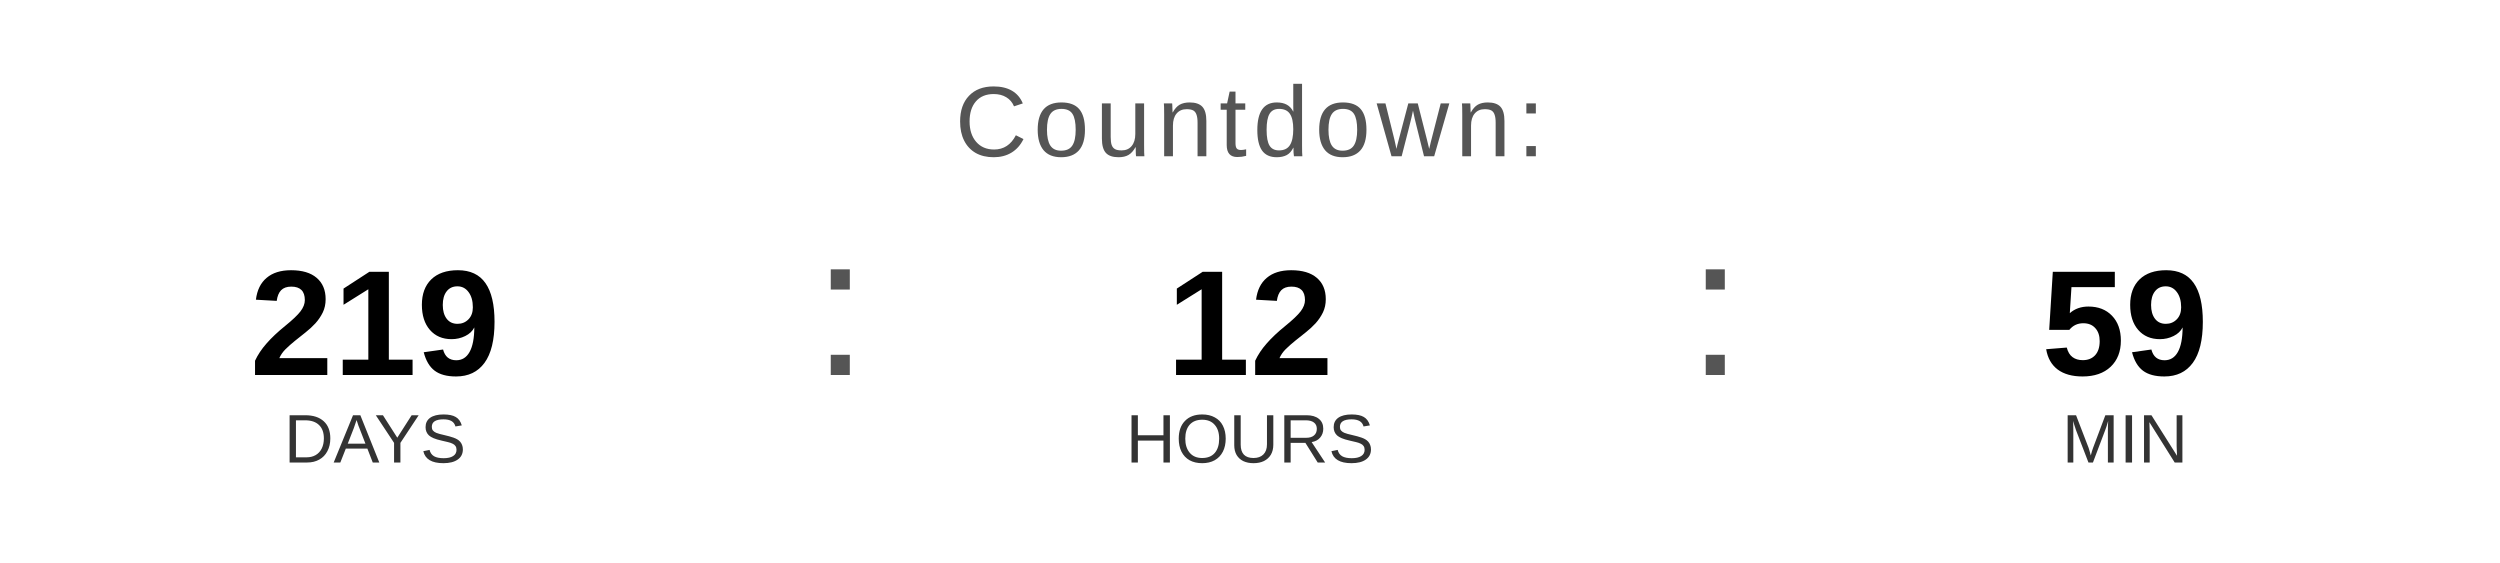
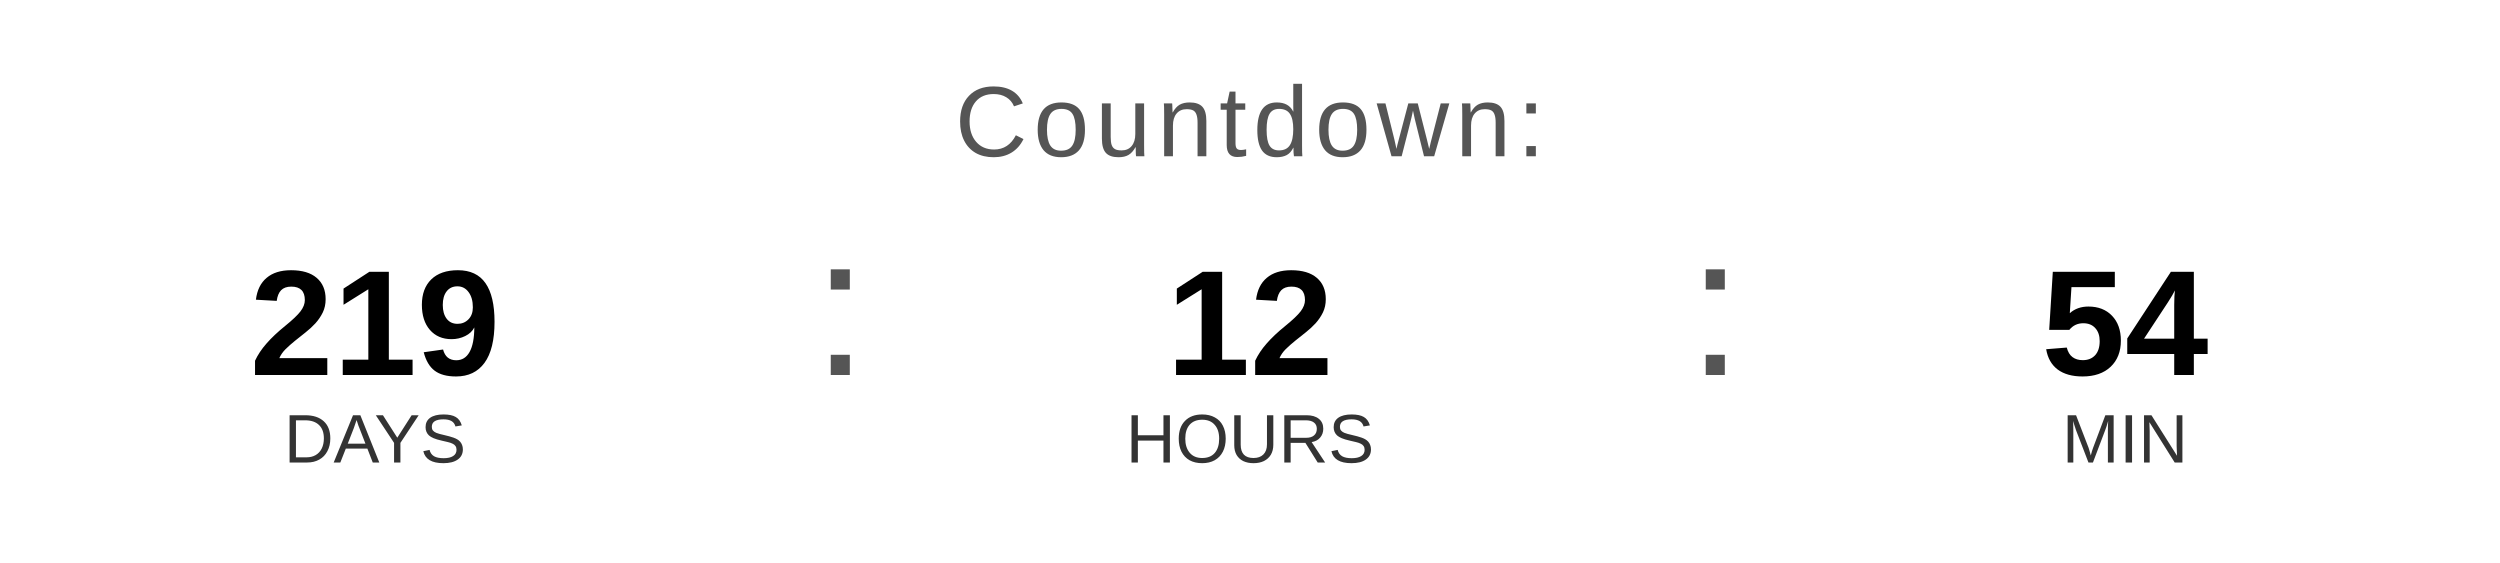
<svg xmlns="http://www.w3.org/2000/svg" width="400" height="90" viewBox="0 0 400 90">
  <text x="200" y="25" font-family="Arial, Helvetica, sans-serif" font-size="16" fill="#555555" text-anchor="middle" letter-spacing="1">
    Countdown:
  </text>
  <text x="60" y="60" font-family="Arial, Helvetica, sans-serif" font-size="24" font-weight="bold" fill="#000000" text-anchor="middle">219</text>
  <text x="60" y="74" font-family="Arial, Helvetica, sans-serif" font-size="11" fill="#333333" text-anchor="middle">DAYS</text>
  <text x="130" y="60" font-family="Arial, sans-serif" font-size="32" fill="#555555">:</text>
  <text x="200" y="60" font-family="Arial, Helvetica, sans-serif" font-size="24" font-weight="bold" fill="#000000" text-anchor="middle">12</text>
  <text x="200" y="74" font-family="Arial, Helvetica, sans-serif" font-size="11" fill="#333333" text-anchor="middle">HOURS</text>
  <text x="270" y="60" font-family="Arial, sans-serif" font-size="32" fill="#555555">:</text>
-   <text x="340" y="60" font-family="Arial, Helvetica, sans-serif" font-size="24" font-weight="bold" fill="#000000" text-anchor="middle">59</text>
+   <text x="340" y="60" font-family="Arial, Helvetica, sans-serif" font-size="24" font-weight="bold" fill="#000000" text-anchor="middle">54</text>
  <text x="340" y="74" font-family="Arial, Helvetica, sans-serif" font-size="11" fill="#333333" text-anchor="middle">MIN</text>
</svg>
